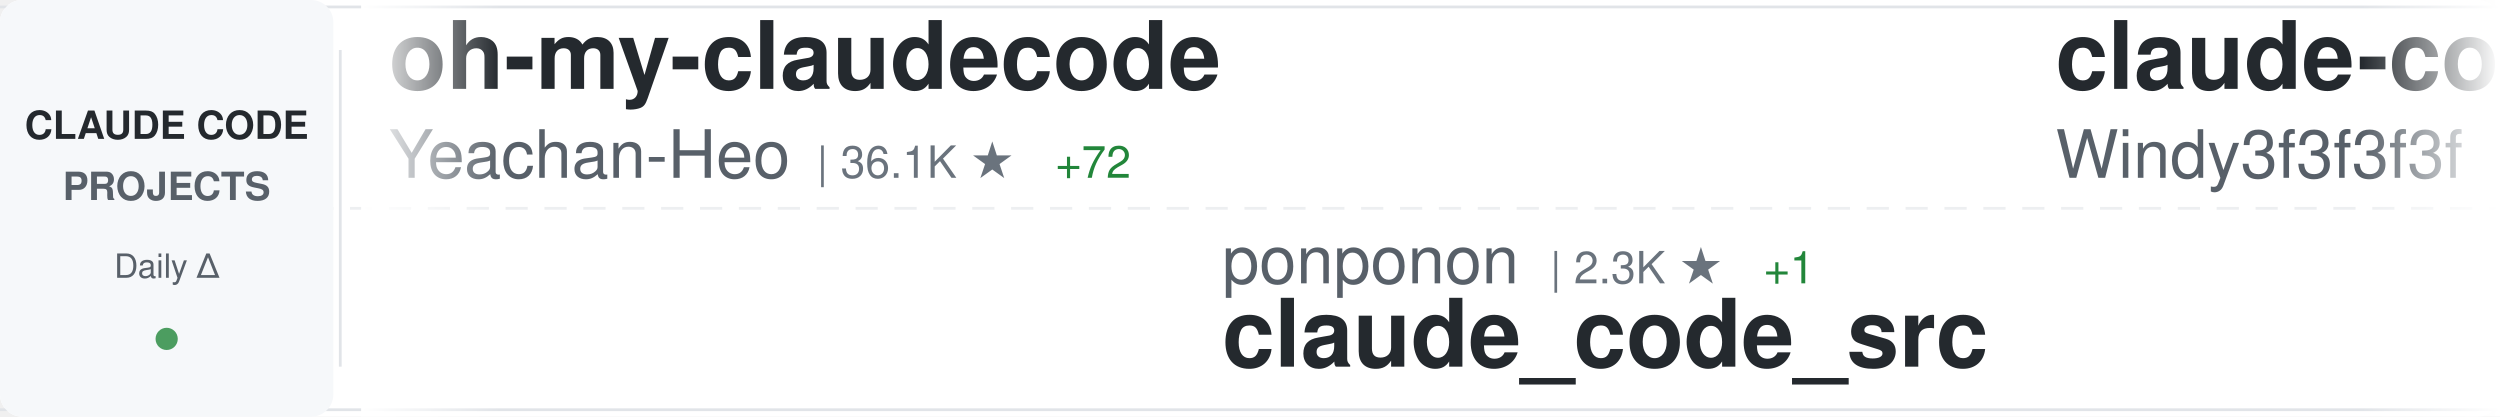
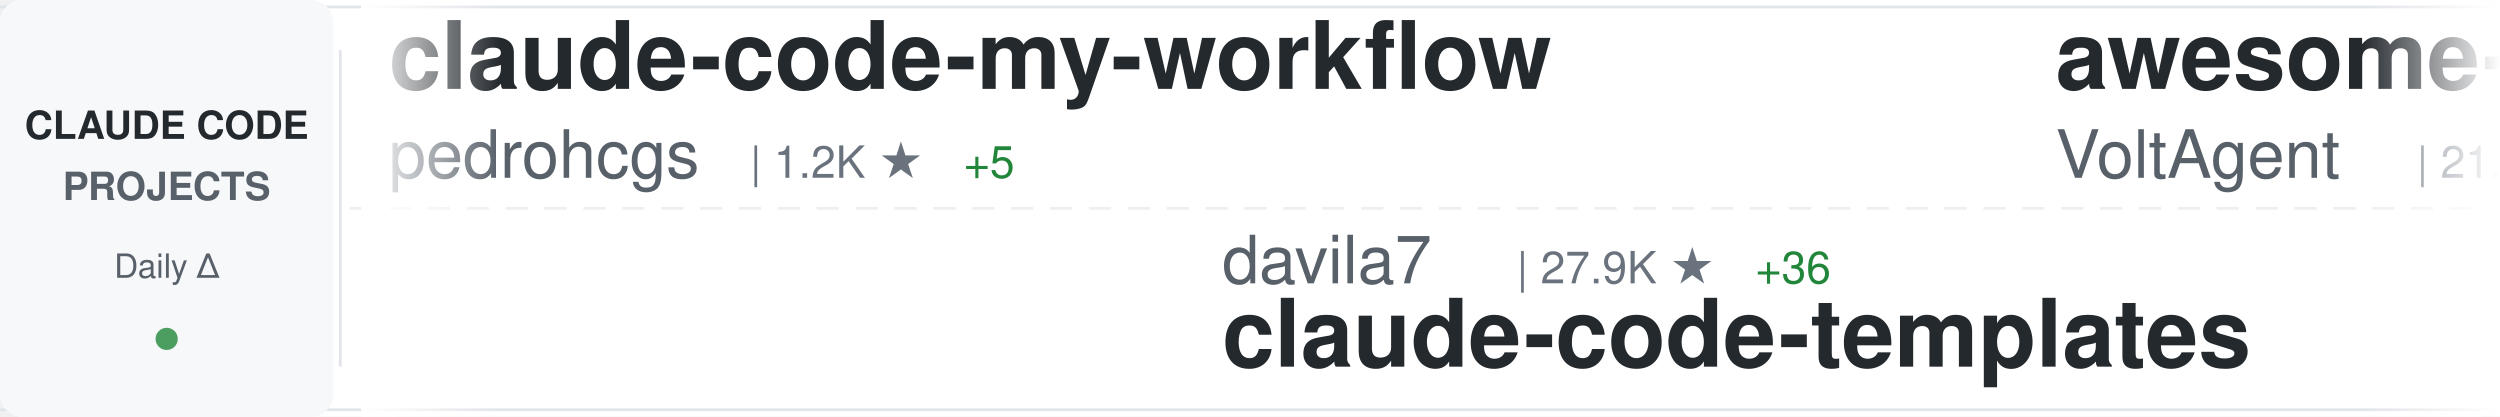
<svg xmlns="http://www.w3.org/2000/svg" width="900" height="150">
  <defs>
    <linearGradient id="awesomeLeftFade" x1="0%" y1="0%" x2="100%" y2="0%">
      <stop offset="0%" style="stop-color:#ffffff;stop-opacity:1" />
      <stop offset="100%" style="stop-color:#ffffff;stop-opacity:0" />
    </linearGradient>
    <linearGradient id="awesomeRightFade" x1="0%" y1="0%" x2="100%" y2="0%">
      <stop offset="0%" style="stop-color:#ffffff;stop-opacity:0" />
      <stop offset="100%" style="stop-color:#ffffff;stop-opacity:1" />
    </linearGradient>
  </defs>
  <rect width="900" height="150" fill="#ffffff" rx="8" />
  <rect x="0" y="2" width="900" height="1" fill="#e1e4e8" />
  <rect x="0" y="147" width="900" height="1" fill="#e1e4e8" />
  <line x1="0" y1="75" x2="900" y2="75" stroke="#e1e4e8" stroke-width="1" stroke-dasharray="8 6" opacity="0.6" />
  <rect x="0" y="0" width="120" height="150" fill="#f6f8fa" rx="8" />
  <text x="60" y="50" font-family="-apple-system, BlinkMacSystemFont, 'Segoe UI', Helvetica, Arial, sans-serif" font-size="14" font-weight="600" fill="#24292e" text-anchor="middle">CLAUDE CODE</text>
  <text x="60" y="72" font-family="-apple-system, BlinkMacSystemFont, 'Segoe UI', Helvetica, Arial, sans-serif" font-size="14" font-weight="600" fill="#586069" text-anchor="middle">PROJECTS</text>
  <text x="60" y="100" font-family="-apple-system, BlinkMacSystemFont, 'Segoe UI', Helvetica, Arial, sans-serif" font-size="12" font-weight="500" fill="#586069" text-anchor="middle">Daily Δ</text>
  <circle cx="60" cy="122" r="4" fill="#22863a" opacity="0.8" />
  <rect x="122" y="18" width="1" height="114" fill="#e1e4e8" />
  <clipPath id="awesomeTickerClip">
    <rect x="130" y="0" width="770" height="150" />
  </clipPath>
  <g clip-path="url(#awesomeTickerClip)">
    <g id="awesomeTickerItems">
      <animateTransform attributeName="transform" attributeType="XML" type="translate" from="0 0" to="-3000 0" dur="54s" repeatCount="indefinite" />
      <g transform="translate(0, 0)">
-         <text x="140" y="32" font-family="-apple-system, BlinkMacSystemFont, 'Segoe UI', Helvetica, Arial, sans-serif" font-size="34" font-weight="600" fill="#24292e">oh-my-claudecode</text>
-         <text x="140" y="64" font-family="-apple-system, BlinkMacSystemFont, 'Segoe UI', Helvetica, Arial, sans-serif" font-size="24" font-weight="400" fill="#586069">Yeachan-Heo</text>
-         <text x="294" y="64" font-family="-apple-system, BlinkMacSystemFont, 'Segoe UI', Helvetica, Arial, sans-serif" font-size="16" font-weight="500" fill="#6a737d">| 36.1K ★</text>
-         <text x="380" y="64" font-family="-apple-system, BlinkMacSystemFont, 'Segoe UI', Helvetica, Arial, sans-serif" font-size="16" font-weight="500" fill="#22863a"> +72</text>
+         <text x="140" y="32" font-family="-apple-system, BlinkMacSystemFont, 'Segoe UI', Helvetica, Arial, sans-serif" font-size="34" font-weight="600" fill="#24292e">claude-code-my-workflow</text>
+         <text x="140" y="64" font-family="-apple-system, BlinkMacSystemFont, 'Segoe UI', Helvetica, Arial, sans-serif" font-size="24" font-weight="400" fill="#586069">pedrohcgs</text>
+         <text x="270" y="64" font-family="-apple-system, BlinkMacSystemFont, 'Segoe UI', Helvetica, Arial, sans-serif" font-size="16" font-weight="500" fill="#6a737d">| 1.2K ★</text>
+         <text x="347" y="64" font-family="-apple-system, BlinkMacSystemFont, 'Segoe UI', Helvetica, Arial, sans-serif" font-size="16" font-weight="500" fill="#22863a"> +5</text>
      </g>
      <g transform="translate(300, 0)">
-         <text x="140" y="102" font-family="-apple-system, BlinkMacSystemFont, 'Segoe UI', Helvetica, Arial, sans-serif" font-size="24" font-weight="400" fill="#586069">ponponon</text>
-         <text x="258" y="102" font-family="-apple-system, BlinkMacSystemFont, 'Segoe UI', Helvetica, Arial, sans-serif" font-size="16" font-weight="500" fill="#6a737d">| 2.3K ★</text>
-         <text x="335" y="102" font-family="-apple-system, BlinkMacSystemFont, 'Segoe UI', Helvetica, Arial, sans-serif" font-size="16" font-weight="500" fill="#22863a"> +1</text>
-         <text x="140" y="132" font-family="-apple-system, BlinkMacSystemFont, 'Segoe UI', Helvetica, Arial, sans-serif" font-size="34" font-weight="600" fill="#24292e">claude_code_src</text>
+         <text x="140" y="102" font-family="-apple-system, BlinkMacSystemFont, 'Segoe UI', Helvetica, Arial, sans-serif" font-size="24" font-weight="400" fill="#586069">davila7</text>
+         <text x="246" y="102" font-family="-apple-system, BlinkMacSystemFont, 'Segoe UI', Helvetica, Arial, sans-serif" font-size="16" font-weight="500" fill="#6a737d">| 27.9K ★</text>
+         <text x="332" y="102" font-family="-apple-system, BlinkMacSystemFont, 'Segoe UI', Helvetica, Arial, sans-serif" font-size="16" font-weight="500" fill="#22863a"> +36</text>
+         <text x="140" y="132" font-family="-apple-system, BlinkMacSystemFont, 'Segoe UI', Helvetica, Arial, sans-serif" font-size="34" font-weight="600" fill="#24292e">claude-code-templates</text>
      </g>
      <g transform="translate(600, 0)">
-         <text x="140" y="32" font-family="-apple-system, BlinkMacSystemFont, 'Segoe UI', Helvetica, Arial, sans-serif" font-size="34" font-weight="600" fill="#24292e">claude-code-from-scratch</text>
-         <text x="140" y="64" font-family="-apple-system, BlinkMacSystemFont, 'Segoe UI', Helvetica, Arial, sans-serif" font-size="24" font-weight="400" fill="#586069">Windy3f3f3f3f</text>
-         <text x="318" y="64" font-family="-apple-system, BlinkMacSystemFont, 'Segoe UI', Helvetica, Arial, sans-serif" font-size="16" font-weight="500" fill="#6a737d">| 1.4K ★</text>
-         <text x="395" y="64" font-family="-apple-system, BlinkMacSystemFont, 'Segoe UI', Helvetica, Arial, sans-serif" font-size="16" font-weight="500" fill="#22863a"> +6</text>
+         <text x="140" y="32" font-family="-apple-system, BlinkMacSystemFont, 'Segoe UI', Helvetica, Arial, sans-serif" font-size="34" font-weight="600" fill="#24292e">awesome-claude-code-suba...</text>
+         <text x="140" y="64" font-family="-apple-system, BlinkMacSystemFont, 'Segoe UI', Helvetica, Arial, sans-serif" font-size="24" font-weight="400" fill="#586069">VoltAgent</text>
+         <text x="270" y="64" font-family="-apple-system, BlinkMacSystemFont, 'Segoe UI', Helvetica, Arial, sans-serif" font-size="16" font-weight="500" fill="#6a737d">| 21.5K ★</text>
+         <text x="356" y="64" font-family="-apple-system, BlinkMacSystemFont, 'Segoe UI', Helvetica, Arial, sans-serif" font-size="16" font-weight="500" fill="#22863a"> +75</text>
      </g>
      <g transform="translate(900, 0)">
-         <text x="140" y="102" font-family="-apple-system, BlinkMacSystemFont, 'Segoe UI', Helvetica, Arial, sans-serif" font-size="24" font-weight="400" fill="#586069">chauncygu</text>
-         <text x="270" y="102" font-family="-apple-system, BlinkMacSystemFont, 'Segoe UI', Helvetica, Arial, sans-serif" font-size="16" font-weight="500" fill="#6a737d">| 2.6K ★</text>
-         <text x="347" y="102" font-family="-apple-system, BlinkMacSystemFont, 'Segoe UI', Helvetica, Arial, sans-serif" font-size="16" font-weight="500" fill="#22863a"> +6</text>
-         <text x="140" y="132" font-family="-apple-system, BlinkMacSystemFont, 'Segoe UI', Helvetica, Arial, sans-serif" font-size="34" font-weight="600" fill="#24292e">collection-claude-code-s...</text>
+         <text x="140" y="102" font-family="-apple-system, BlinkMacSystemFont, 'Segoe UI', Helvetica, Arial, sans-serif" font-size="24" font-weight="400" fill="#586069">SeemSeam</text>
+         <text x="258" y="102" font-family="-apple-system, BlinkMacSystemFont, 'Segoe UI', Helvetica, Arial, sans-serif" font-size="16" font-weight="500" fill="#6a737d">| 2.9K ★</text>
+         <text x="335" y="102" font-family="-apple-system, BlinkMacSystemFont, 'Segoe UI', Helvetica, Arial, sans-serif" font-size="16" font-weight="500" fill="#22863a"> +10</text>
+         <text x="140" y="132" font-family="-apple-system, BlinkMacSystemFont, 'Segoe UI', Helvetica, Arial, sans-serif" font-size="34" font-weight="600" fill="#24292e">claude_codex_bridge</text>
      </g>
      <g transform="translate(1200, 0)">
-         <text x="140" y="32" font-family="-apple-system, BlinkMacSystemFont, 'Segoe UI', Helvetica, Arial, sans-serif" font-size="34" font-weight="600" fill="#24292e">claude-code-source</text>
-         <text x="140" y="64" font-family="-apple-system, BlinkMacSystemFont, 'Segoe UI', Helvetica, Arial, sans-serif" font-size="24" font-weight="400" fill="#586069">hangsman</text>
-         <text x="258" y="64" font-family="-apple-system, BlinkMacSystemFont, 'Segoe UI', Helvetica, Arial, sans-serif" font-size="16" font-weight="500" fill="#6a737d">| 784 ★</text>
-         <text x="326" y="64" font-family="-apple-system, BlinkMacSystemFont, 'Segoe UI', Helvetica, Arial, sans-serif" font-size="16" font-weight="500" fill="#22863a"> +1</text>
+         <text x="140" y="32" font-family="-apple-system, BlinkMacSystemFont, 'Segoe UI', Helvetica, Arial, sans-serif" font-size="34" font-weight="600" fill="#24292e">claude-code-best-practic...</text>
+         <text x="140" y="64" font-family="-apple-system, BlinkMacSystemFont, 'Segoe UI', Helvetica, Arial, sans-serif" font-size="24" font-weight="400" fill="#586069">shanraisshan</text>
+         <text x="306" y="64" font-family="-apple-system, BlinkMacSystemFont, 'Segoe UI', Helvetica, Arial, sans-serif" font-size="16" font-weight="500" fill="#6a737d">| 57.2K ★</text>
+         <text x="392" y="64" font-family="-apple-system, BlinkMacSystemFont, 'Segoe UI', Helvetica, Arial, sans-serif" font-size="16" font-weight="500" fill="#22863a"> +198</text>
      </g>
      <g transform="translate(1500, 0)">
-         <text x="140" y="102" font-family="-apple-system, BlinkMacSystemFont, 'Segoe UI', Helvetica, Arial, sans-serif" font-size="24" font-weight="400" fill="#586069">Pimzino</text>
-         <text x="246" y="102" font-family="-apple-system, BlinkMacSystemFont, 'Segoe UI', Helvetica, Arial, sans-serif" font-size="16" font-weight="500" fill="#6a737d">| 3.8K ★</text>
-         <text x="323" y="102" font-family="-apple-system, BlinkMacSystemFont, 'Segoe UI', Helvetica, Arial, sans-serif" font-size="16" font-weight="500" fill="#22863a"> +1</text>
-         <text x="140" y="132" font-family="-apple-system, BlinkMacSystemFont, 'Segoe UI', Helvetica, Arial, sans-serif" font-size="34" font-weight="600" fill="#24292e">claude-code-spec-workflo...</text>
+         <text x="140" y="102" font-family="-apple-system, BlinkMacSystemFont, 'Segoe UI', Helvetica, Arial, sans-serif" font-size="24" font-weight="400" fill="#586069">Cranot</text>
+         <text x="234" y="102" font-family="-apple-system, BlinkMacSystemFont, 'Segoe UI', Helvetica, Arial, sans-serif" font-size="16" font-weight="500" fill="#6a737d">| 2.8K ★</text>
+         <text x="311" y="102" font-family="-apple-system, BlinkMacSystemFont, 'Segoe UI', Helvetica, Arial, sans-serif" font-size="16" font-weight="500" fill="#22863a"> +1</text>
+         <text x="140" y="132" font-family="-apple-system, BlinkMacSystemFont, 'Segoe UI', Helvetica, Arial, sans-serif" font-size="34" font-weight="600" fill="#24292e">claude-code-guide</text>
      </g>
      <g transform="translate(1800, 0)">
-         <text x="140" y="32" font-family="-apple-system, BlinkMacSystemFont, 'Segoe UI', Helvetica, Arial, sans-serif" font-size="34" font-weight="600" fill="#24292e">claude-code-router</text>
-         <text x="140" y="64" font-family="-apple-system, BlinkMacSystemFont, 'Segoe UI', Helvetica, Arial, sans-serif" font-size="24" font-weight="400" fill="#586069">musistudio</text>
-         <text x="282" y="64" font-family="-apple-system, BlinkMacSystemFont, 'Segoe UI', Helvetica, Arial, sans-serif" font-size="16" font-weight="500" fill="#6a737d">| 34.8K ★</text>
-         <text x="368" y="64" font-family="-apple-system, BlinkMacSystemFont, 'Segoe UI', Helvetica, Arial, sans-serif" font-size="16" font-weight="500" fill="#22863a"> +32</text>
+         <text x="140" y="32" font-family="-apple-system, BlinkMacSystemFont, 'Segoe UI', Helvetica, Arial, sans-serif" font-size="34" font-weight="600" fill="#24292e">claude-code-sub-agents</text>
+         <text x="140" y="64" font-family="-apple-system, BlinkMacSystemFont, 'Segoe UI', Helvetica, Arial, sans-serif" font-size="24" font-weight="400" fill="#586069">lst97</text>
+         <text x="222" y="64" font-family="-apple-system, BlinkMacSystemFont, 'Segoe UI', Helvetica, Arial, sans-serif" font-size="16" font-weight="500" fill="#6a737d">| 1.6K ★</text>
      </g>
      <g transform="translate(2100, 0)">
-         <text x="140" y="102" font-family="-apple-system, BlinkMacSystemFont, 'Segoe UI', Helvetica, Arial, sans-serif" font-size="24" font-weight="400" fill="#586069">repowise-dev</text>
-         <text x="306" y="102" font-family="-apple-system, BlinkMacSystemFont, 'Segoe UI', Helvetica, Arial, sans-serif" font-size="16" font-weight="500" fill="#6a737d">| 1.1K ★</text>
-         <text x="140" y="132" font-family="-apple-system, BlinkMacSystemFont, 'Segoe UI', Helvetica, Arial, sans-serif" font-size="34" font-weight="600" fill="#24292e">claude-code-prompts</text>
+         <text x="140" y="102" font-family="-apple-system, BlinkMacSystemFont, 'Segoe UI', Helvetica, Arial, sans-serif" font-size="24" font-weight="400" fill="#586069">router-for-me</text>
+         <text x="318" y="102" font-family="-apple-system, BlinkMacSystemFont, 'Segoe UI', Helvetica, Arial, sans-serif" font-size="16" font-weight="500" fill="#6a737d">| 37.1K ★</text>
+         <text x="404" y="102" font-family="-apple-system, BlinkMacSystemFont, 'Segoe UI', Helvetica, Arial, sans-serif" font-size="16" font-weight="500" fill="#22863a"> +182</text>
+         <text x="140" y="132" font-family="-apple-system, BlinkMacSystemFont, 'Segoe UI', Helvetica, Arial, sans-serif" font-size="34" font-weight="600" fill="#24292e">CLIProxyAPI</text>
      </g>
      <g transform="translate(2400, 0)">
-         <text x="140" y="32" font-family="-apple-system, BlinkMacSystemFont, 'Segoe UI', Helvetica, Arial, sans-serif" font-size="34" font-weight="600" fill="#24292e">ClaudeCode</text>
-         <text x="140" y="64" font-family="-apple-system, BlinkMacSystemFont, 'Segoe UI', Helvetica, Arial, sans-serif" font-size="24" font-weight="400" fill="#586069">guanshan</text>
-         <text x="258" y="64" font-family="-apple-system, BlinkMacSystemFont, 'Segoe UI', Helvetica, Arial, sans-serif" font-size="16" font-weight="500" fill="#6a737d">| 60 ★</text>
+         <text x="140" y="32" font-family="-apple-system, BlinkMacSystemFont, 'Segoe UI', Helvetica, Arial, sans-serif" font-size="34" font-weight="600" fill="#24292e">claude-code-proxy</text>
+         <text x="140" y="64" font-family="-apple-system, BlinkMacSystemFont, 'Segoe UI', Helvetica, Arial, sans-serif" font-size="24" font-weight="400" fill="#586069">fuergaosi233</text>
+         <text x="306" y="64" font-family="-apple-system, BlinkMacSystemFont, 'Segoe UI', Helvetica, Arial, sans-serif" font-size="16" font-weight="500" fill="#6a737d">| 2.7K ★</text>
+         <text x="383" y="64" font-family="-apple-system, BlinkMacSystemFont, 'Segoe UI', Helvetica, Arial, sans-serif" font-size="16" font-weight="500" fill="#22863a"> +4</text>
      </g>
      <g transform="translate(2700, 0)">
-         <text x="140" y="102" font-family="-apple-system, BlinkMacSystemFont, 'Segoe UI', Helvetica, Arial, sans-serif" font-size="24" font-weight="400" fill="#586069">alirezarezvani</text>
-         <text x="330" y="102" font-family="-apple-system, BlinkMacSystemFont, 'Segoe UI', Helvetica, Arial, sans-serif" font-size="16" font-weight="500" fill="#6a737d">| 17.7K ★</text>
-         <text x="416" y="102" font-family="-apple-system, BlinkMacSystemFont, 'Segoe UI', Helvetica, Arial, sans-serif" font-size="16" font-weight="500" fill="#22863a"> +128</text>
-         <text x="140" y="132" font-family="-apple-system, BlinkMacSystemFont, 'Segoe UI', Helvetica, Arial, sans-serif" font-size="34" font-weight="600" fill="#24292e">claude-skills</text>
+         <text x="140" y="102" font-family="-apple-system, BlinkMacSystemFont, 'Segoe UI', Helvetica, Arial, sans-serif" font-size="24" font-weight="400" fill="#586069">pengchengneo</text>
+         <text x="306" y="102" font-family="-apple-system, BlinkMacSystemFont, 'Segoe UI', Helvetica, Arial, sans-serif" font-size="16" font-weight="500" fill="#6a737d">| 1.5K ★</text>
+         <text x="383" y="102" font-family="-apple-system, BlinkMacSystemFont, 'Segoe UI', Helvetica, Arial, sans-serif" font-size="16" font-weight="500" fill="#22863a"> +9</text>
+         <text x="140" y="132" font-family="-apple-system, BlinkMacSystemFont, 'Segoe UI', Helvetica, Arial, sans-serif" font-size="34" font-weight="600" fill="#24292e">Claude-Code</text>
      </g>
      <g transform="translate(3000, 0)">
-         <text x="140" y="32" font-family="-apple-system, BlinkMacSystemFont, 'Segoe UI', Helvetica, Arial, sans-serif" font-size="34" font-weight="600" fill="#24292e">oh-my-claudecode</text>
-         <text x="140" y="64" font-family="-apple-system, BlinkMacSystemFont, 'Segoe UI', Helvetica, Arial, sans-serif" font-size="24" font-weight="400" fill="#586069">Yeachan-Heo</text>
-         <text x="294" y="64" font-family="-apple-system, BlinkMacSystemFont, 'Segoe UI', Helvetica, Arial, sans-serif" font-size="16" font-weight="500" fill="#6a737d">| 36.1K ★</text>
-         <text x="380" y="64" font-family="-apple-system, BlinkMacSystemFont, 'Segoe UI', Helvetica, Arial, sans-serif" font-size="16" font-weight="500" fill="#22863a"> +72</text>
+         <text x="140" y="32" font-family="-apple-system, BlinkMacSystemFont, 'Segoe UI', Helvetica, Arial, sans-serif" font-size="34" font-weight="600" fill="#24292e">claude-code-my-workflow</text>
+         <text x="140" y="64" font-family="-apple-system, BlinkMacSystemFont, 'Segoe UI', Helvetica, Arial, sans-serif" font-size="24" font-weight="400" fill="#586069">pedrohcgs</text>
+         <text x="270" y="64" font-family="-apple-system, BlinkMacSystemFont, 'Segoe UI', Helvetica, Arial, sans-serif" font-size="16" font-weight="500" fill="#6a737d">| 1.2K ★</text>
+         <text x="347" y="64" font-family="-apple-system, BlinkMacSystemFont, 'Segoe UI', Helvetica, Arial, sans-serif" font-size="16" font-weight="500" fill="#22863a"> +5</text>
      </g>
      <g transform="translate(3300, 0)">
-         <text x="140" y="102" font-family="-apple-system, BlinkMacSystemFont, 'Segoe UI', Helvetica, Arial, sans-serif" font-size="24" font-weight="400" fill="#586069">ponponon</text>
-         <text x="258" y="102" font-family="-apple-system, BlinkMacSystemFont, 'Segoe UI', Helvetica, Arial, sans-serif" font-size="16" font-weight="500" fill="#6a737d">| 2.3K ★</text>
-         <text x="335" y="102" font-family="-apple-system, BlinkMacSystemFont, 'Segoe UI', Helvetica, Arial, sans-serif" font-size="16" font-weight="500" fill="#22863a"> +1</text>
-         <text x="140" y="132" font-family="-apple-system, BlinkMacSystemFont, 'Segoe UI', Helvetica, Arial, sans-serif" font-size="34" font-weight="600" fill="#24292e">claude_code_src</text>
+         <text x="140" y="102" font-family="-apple-system, BlinkMacSystemFont, 'Segoe UI', Helvetica, Arial, sans-serif" font-size="24" font-weight="400" fill="#586069">davila7</text>
+         <text x="246" y="102" font-family="-apple-system, BlinkMacSystemFont, 'Segoe UI', Helvetica, Arial, sans-serif" font-size="16" font-weight="500" fill="#6a737d">| 27.9K ★</text>
+         <text x="332" y="102" font-family="-apple-system, BlinkMacSystemFont, 'Segoe UI', Helvetica, Arial, sans-serif" font-size="16" font-weight="500" fill="#22863a"> +36</text>
+         <text x="140" y="132" font-family="-apple-system, BlinkMacSystemFont, 'Segoe UI', Helvetica, Arial, sans-serif" font-size="34" font-weight="600" fill="#24292e">claude-code-templates</text>
      </g>
      <g transform="translate(3600, 0)">
-         <text x="140" y="32" font-family="-apple-system, BlinkMacSystemFont, 'Segoe UI', Helvetica, Arial, sans-serif" font-size="34" font-weight="600" fill="#24292e">claude-code-from-scratch</text>
-         <text x="140" y="64" font-family="-apple-system, BlinkMacSystemFont, 'Segoe UI', Helvetica, Arial, sans-serif" font-size="24" font-weight="400" fill="#586069">Windy3f3f3f3f</text>
-         <text x="318" y="64" font-family="-apple-system, BlinkMacSystemFont, 'Segoe UI', Helvetica, Arial, sans-serif" font-size="16" font-weight="500" fill="#6a737d">| 1.4K ★</text>
-         <text x="395" y="64" font-family="-apple-system, BlinkMacSystemFont, 'Segoe UI', Helvetica, Arial, sans-serif" font-size="16" font-weight="500" fill="#22863a"> +6</text>
+         <text x="140" y="32" font-family="-apple-system, BlinkMacSystemFont, 'Segoe UI', Helvetica, Arial, sans-serif" font-size="34" font-weight="600" fill="#24292e">awesome-claude-code-suba...</text>
+         <text x="140" y="64" font-family="-apple-system, BlinkMacSystemFont, 'Segoe UI', Helvetica, Arial, sans-serif" font-size="24" font-weight="400" fill="#586069">VoltAgent</text>
+         <text x="270" y="64" font-family="-apple-system, BlinkMacSystemFont, 'Segoe UI', Helvetica, Arial, sans-serif" font-size="16" font-weight="500" fill="#6a737d">| 21.5K ★</text>
+         <text x="356" y="64" font-family="-apple-system, BlinkMacSystemFont, 'Segoe UI', Helvetica, Arial, sans-serif" font-size="16" font-weight="500" fill="#22863a"> +75</text>
      </g>
      <g transform="translate(3900, 0)">
-         <text x="140" y="102" font-family="-apple-system, BlinkMacSystemFont, 'Segoe UI', Helvetica, Arial, sans-serif" font-size="24" font-weight="400" fill="#586069">chauncygu</text>
-         <text x="270" y="102" font-family="-apple-system, BlinkMacSystemFont, 'Segoe UI', Helvetica, Arial, sans-serif" font-size="16" font-weight="500" fill="#6a737d">| 2.6K ★</text>
-         <text x="347" y="102" font-family="-apple-system, BlinkMacSystemFont, 'Segoe UI', Helvetica, Arial, sans-serif" font-size="16" font-weight="500" fill="#22863a"> +6</text>
-         <text x="140" y="132" font-family="-apple-system, BlinkMacSystemFont, 'Segoe UI', Helvetica, Arial, sans-serif" font-size="34" font-weight="600" fill="#24292e">collection-claude-code-s...</text>
+         <text x="140" y="102" font-family="-apple-system, BlinkMacSystemFont, 'Segoe UI', Helvetica, Arial, sans-serif" font-size="24" font-weight="400" fill="#586069">SeemSeam</text>
+         <text x="258" y="102" font-family="-apple-system, BlinkMacSystemFont, 'Segoe UI', Helvetica, Arial, sans-serif" font-size="16" font-weight="500" fill="#6a737d">| 2.9K ★</text>
+         <text x="335" y="102" font-family="-apple-system, BlinkMacSystemFont, 'Segoe UI', Helvetica, Arial, sans-serif" font-size="16" font-weight="500" fill="#22863a"> +10</text>
+         <text x="140" y="132" font-family="-apple-system, BlinkMacSystemFont, 'Segoe UI', Helvetica, Arial, sans-serif" font-size="34" font-weight="600" fill="#24292e">claude_codex_bridge</text>
      </g>
    </g>
  </g>
  <rect x="130" y="0" width="50" height="150" fill="url(#awesomeLeftFade)" />
  <rect x="850" y="0" width="50" height="150" fill="url(#awesomeRightFade)" />
</svg>
